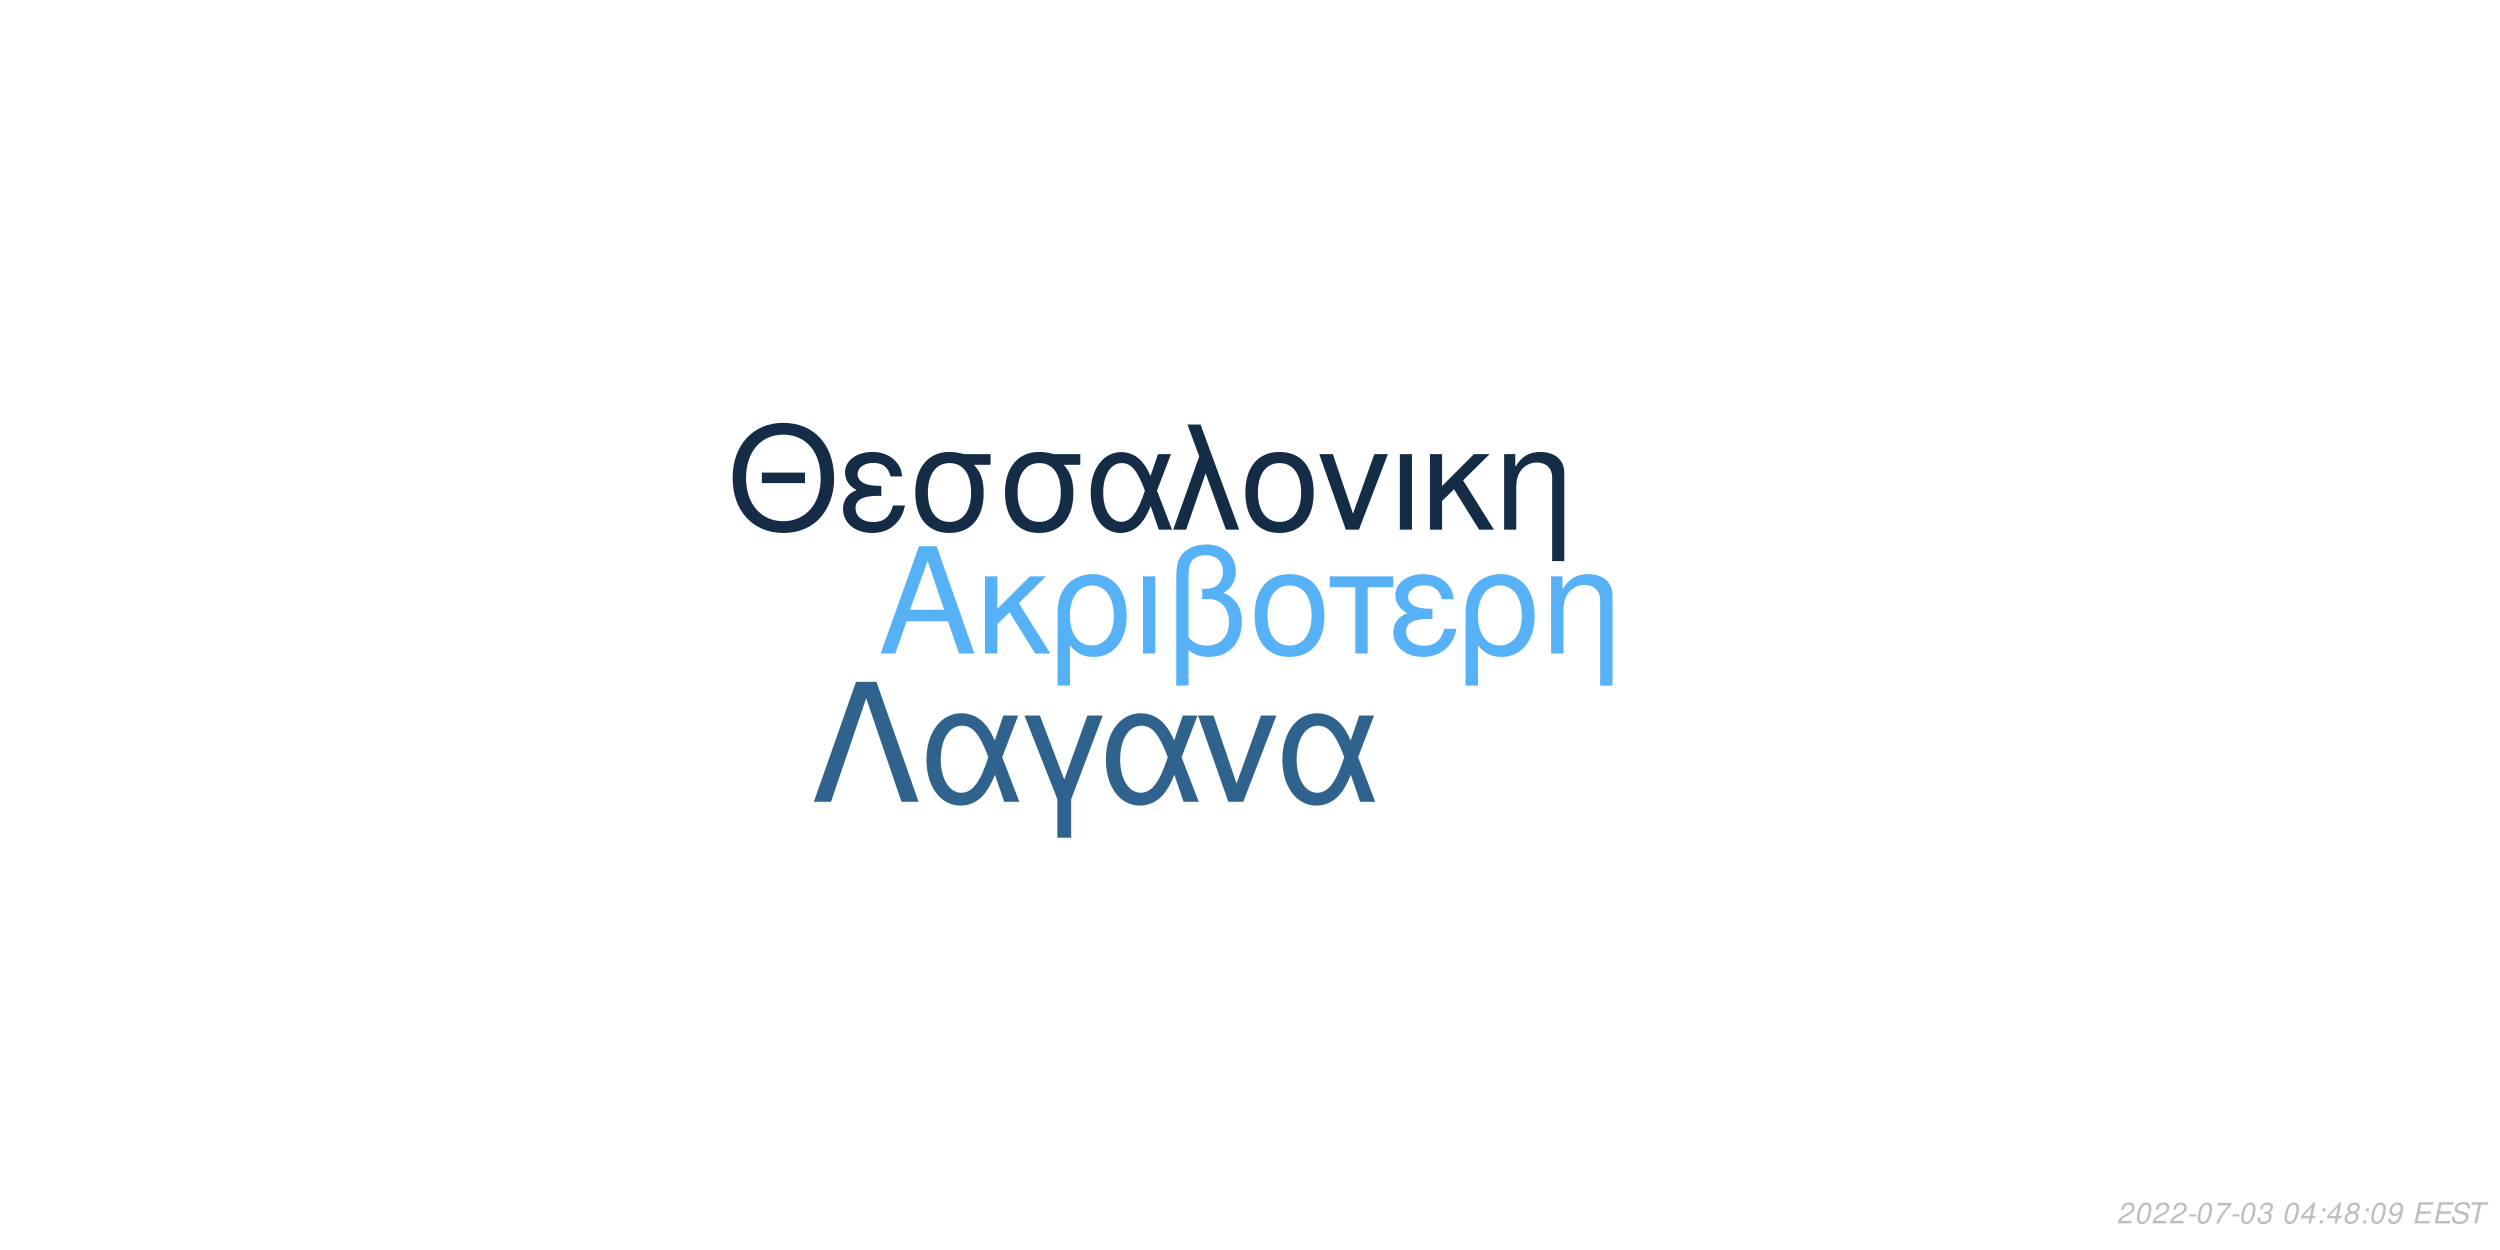
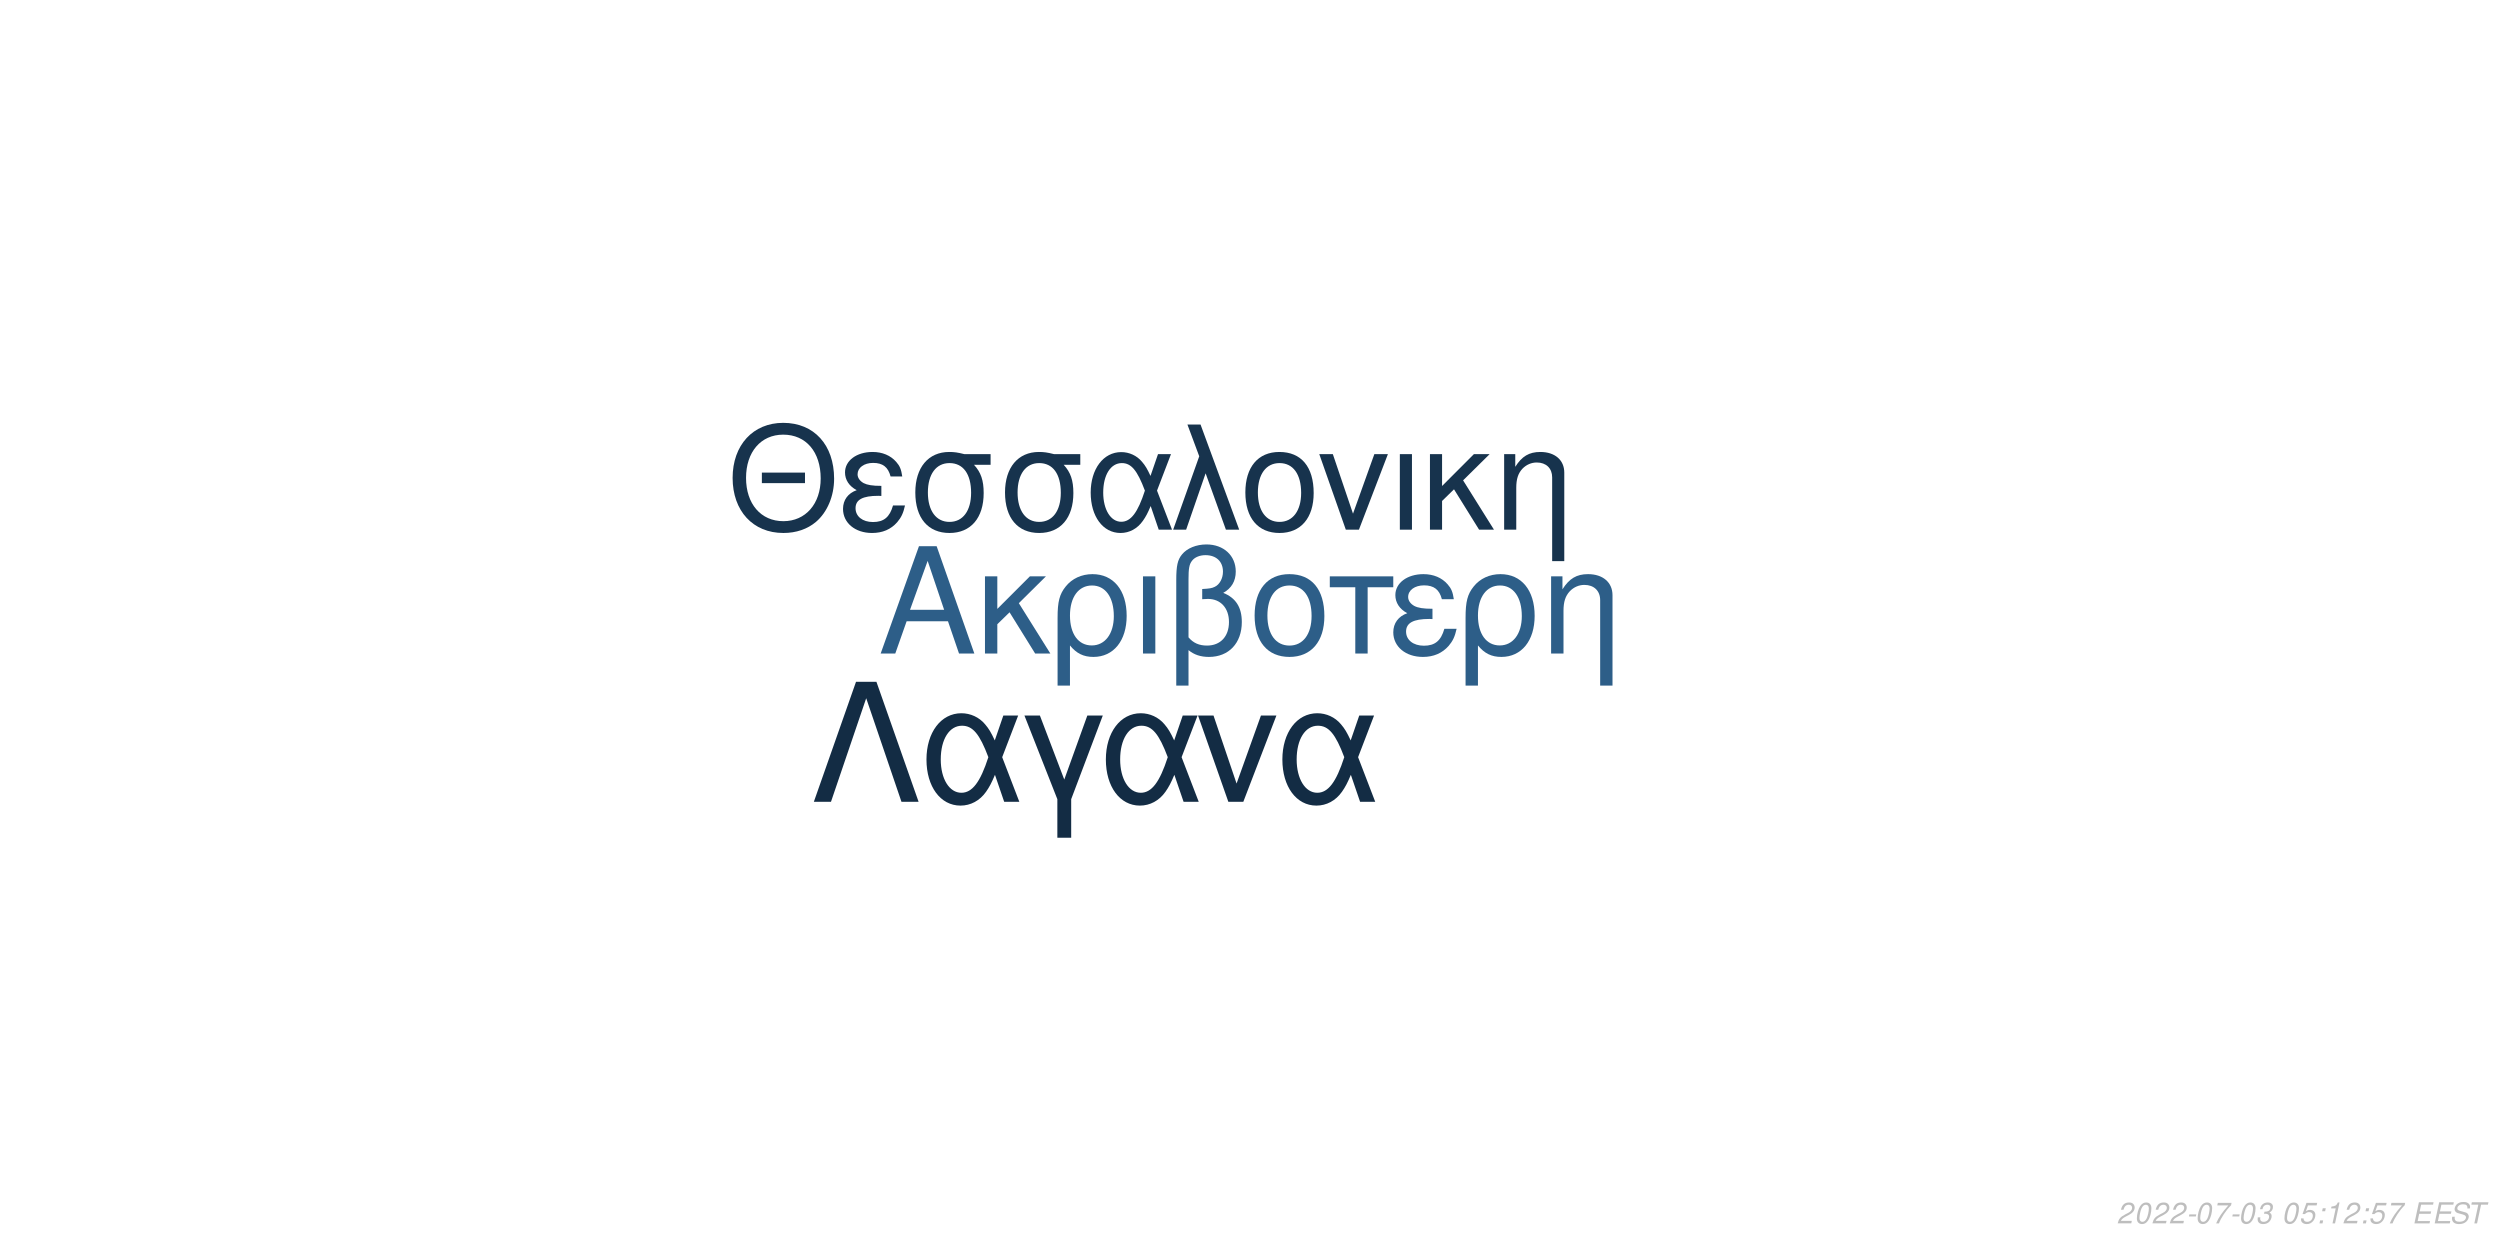
<svg xmlns="http://www.w3.org/2000/svg" xmlns:xlink="http://www.w3.org/1999/xlink" width="864pt" height="432pt" viewBox="0 0 864 432" version="1.1">
  <defs>
    <g>
      <symbol overflow="visible" id="glyph0-0">
        <path style="stroke:none;" d="" />
      </symbol>
      <symbol overflow="visible" id="glyph0-1">
        <path style="stroke:none;" d="M 24.125 -11.141 L 27.938 0 L 33.234 0 L 20.203 -37.094 L 14.094 -37.094 L 0.859 0 L 5.906 0 L 9.828 -11.141 Z M 22.797 -15.109 L 11 -15.109 L 17.094 -32.016 Z M 22.797 -15.109 " />
      </symbol>
      <symbol overflow="visible" id="glyph0-2">
        <path style="stroke:none;" d="M 7.172 -15.422 L 7.172 -26.672 L 2.906 -26.672 L 2.906 0 L 7.172 0 L 7.172 -10.125 L 11.406 -14.25 L 20.25 0 L 25.5 0 L 14.609 -17.406 L 23.969 -26.672 L 18.422 -26.672 Z M 7.172 -15.422 " />
      </symbol>
      <symbol overflow="visible" id="glyph0-3">
        <path style="stroke:none;" d="M 3 11.094 L 7.281 11.094 L 7.281 -2.797 C 9.516 -0.047 11.953 1.172 15.375 1.172 C 22.344 1.172 26.875 -4.422 26.875 -13.031 C 26.875 -21.891 22.297 -27.438 15.062 -27.438 C 11.297 -27.438 7.984 -25.906 5.797 -23.156 C 3.672 -20.516 3 -17.969 3 -12.359 Z M 14.906 -23.516 C 19.547 -23.516 22.438 -19.438 22.438 -12.922 C 22.438 -6.812 19.391 -2.797 14.812 -2.797 C 10.172 -2.797 7.281 -6.766 7.281 -13.125 C 7.281 -19.484 10.234 -23.516 14.906 -23.516 Z M 14.906 -23.516 " />
      </symbol>
      <symbol overflow="visible" id="glyph0-4">
        <path style="stroke:none;" d="M 3.516 0 L 7.781 0 L 7.781 -26.672 L 3.516 -26.672 Z M 3.516 0 " />
      </symbol>
      <symbol overflow="visible" id="glyph0-5">
        <path style="stroke:none;" d="M 4.016 11.094 L 8.25 11.094 L 8.25 -1.172 C 10.172 0.406 12.422 1.172 15.312 1.172 C 22.188 1.172 26.672 -3.609 26.672 -10.891 C 26.672 -15.984 24.578 -19.234 20.25 -20.969 C 23.109 -22.547 24.578 -25.031 24.578 -28.344 C 24.578 -33.844 20.406 -37.703 14.453 -37.703 C 10.938 -37.703 7.734 -36.391 6 -34.25 C 4.484 -32.422 4.016 -30.328 4.016 -25.391 Z M 8.25 -25.656 C 8.25 -29.359 8.5 -30.844 9.469 -32.062 C 10.375 -33.281 12.156 -34 14.094 -34 C 17.812 -34 20.156 -31.812 20.156 -28.297 C 20.156 -25.953 18.984 -23.812 17.297 -23.047 C 16.281 -22.547 15.469 -22.438 12.984 -22.297 L 12.984 -18.781 C 13.734 -18.828 14.344 -18.875 14.969 -18.875 C 19.344 -18.875 22.234 -15.719 22.234 -10.891 C 22.234 -5.906 19.281 -2.75 14.656 -2.75 C 11.953 -2.75 9.922 -3.609 8.25 -5.594 Z M 8.25 -25.656 " />
      </symbol>
      <symbol overflow="visible" id="glyph0-6">
        <path style="stroke:none;" d="M 14.094 -27.438 C 6.562 -27.438 2.094 -22.094 2.094 -13.125 C 2.094 -4.125 6.562 1.172 14.141 1.172 C 21.672 1.172 26.203 -4.172 26.203 -12.922 C 26.203 -22.188 21.828 -27.438 14.094 -27.438 Z M 14.141 -23.516 C 18.938 -23.516 21.781 -19.594 21.781 -12.984 C 21.781 -6.672 18.828 -2.75 14.141 -2.75 C 9.422 -2.75 6.516 -6.672 6.516 -13.125 C 6.516 -19.594 9.422 -23.516 14.141 -23.516 Z M 14.141 -23.516 " />
      </symbol>
      <symbol overflow="visible" id="glyph0-7">
        <path style="stroke:none;" d="M 7.891 0 L 12.156 0 L 12.156 -22.906 L 21.016 -22.906 L 21.016 -26.672 L -0.922 -26.672 L -0.922 -22.906 L 7.891 -22.906 Z M 7.891 0 " />
      </symbol>
      <symbol overflow="visible" id="glyph0-8">
        <path style="stroke:none;" d="M 14.562 -15.469 C 11.344 -15.469 9.562 -15.781 8.297 -16.438 C 6.922 -17.203 6.156 -18.328 6.156 -19.547 C 6.156 -21.891 8.453 -23.562 11.656 -23.562 C 15.062 -23.562 16.953 -22.094 17.812 -18.781 L 21.938 -18.781 C 21.578 -21.266 21.062 -22.5 19.797 -23.922 C 17.812 -26.203 14.906 -27.438 11.453 -27.438 C 5.797 -27.438 1.734 -24.375 1.734 -20.203 C 1.734 -17.609 3.156 -15.375 5.859 -13.938 C 2.797 -12.875 1.016 -10.484 1.016 -7.328 C 1.016 -2.391 5.297 1.172 11.25 1.172 C 14.969 1.172 17.906 -0.109 20.156 -2.641 C 21.578 -4.328 22.297 -5.797 22.906 -8.547 L 18.672 -8.547 C 17.5 -4.422 15.422 -2.703 11.609 -2.703 C 7.938 -2.703 5.438 -4.688 5.438 -7.578 C 5.438 -10.578 7.938 -11.953 13.484 -11.953 C 13.641 -11.953 14.094 -11.953 14.562 -11.906 Z M 14.562 -15.469 " />
      </symbol>
      <symbol overflow="visible" id="glyph0-9">
        <path style="stroke:none;" d="M 3.562 -26.672 L 3.562 0 L 7.844 0 L 7.844 -14.703 C 7.844 -17.906 8.5 -19.891 10.031 -21.531 C 11.406 -22.953 13.188 -23.719 15.062 -23.719 C 18.375 -23.719 20.516 -21.672 20.516 -18.469 L 20.516 11.094 L 24.781 11.094 L 24.781 -20.156 C 24.781 -24.578 21.469 -27.438 16.328 -27.438 C 12.359 -27.438 9.828 -25.906 7.484 -22.188 L 7.484 -26.672 Z M 3.562 -26.672 " />
      </symbol>
      <symbol overflow="visible" id="glyph1-0">
        <path style="stroke:none;" d="" />
      </symbol>
      <symbol overflow="visible" id="glyph1-1">
        <path style="stroke:none;" d="M 26.859 -19.734 L 11.953 -19.734 L 11.953 -16.094 L 26.859 -16.094 Z M 19.328 -36.922 C 8.922 -36.922 1.844 -29.25 1.844 -17.891 C 1.844 -6.484 8.875 1.141 19.391 1.141 C 23.812 1.141 27.703 -0.203 30.641 -2.688 C 34.578 -6.031 36.922 -11.656 36.922 -17.594 C 36.922 -29.297 30 -36.922 19.328 -36.922 Z M 19.328 -32.844 C 27.203 -32.844 32.281 -26.906 32.281 -17.688 C 32.281 -8.922 27.062 -2.938 19.391 -2.938 C 11.609 -2.938 6.484 -8.922 6.484 -17.891 C 6.484 -26.859 11.609 -32.844 19.328 -32.844 Z M 19.328 -32.844 " />
      </symbol>
      <symbol overflow="visible" id="glyph1-2">
        <path style="stroke:none;" d="M 14.25 -15.141 C 11.109 -15.141 9.375 -15.453 8.125 -16.094 C 6.781 -16.844 6.031 -17.938 6.031 -19.141 C 6.031 -21.422 8.266 -23.078 11.406 -23.078 C 14.75 -23.078 16.594 -21.625 17.438 -18.391 L 21.469 -18.391 C 21.125 -20.828 20.625 -22.031 19.391 -23.422 C 17.438 -25.656 14.594 -26.859 11.219 -26.859 C 5.688 -26.859 1.688 -23.875 1.688 -19.781 C 1.688 -17.234 3.094 -15.047 5.734 -13.656 C 2.734 -12.609 1 -10.266 1 -7.172 C 1 -2.344 5.188 1.141 11.016 1.141 C 14.656 1.141 17.547 -0.094 19.734 -2.594 C 21.125 -4.234 21.828 -5.688 22.422 -8.375 L 18.281 -8.375 C 17.141 -4.328 15.094 -2.641 11.359 -2.641 C 7.766 -2.641 5.328 -4.578 5.328 -7.422 C 5.328 -10.359 7.766 -11.703 13.203 -11.703 C 13.359 -11.703 13.797 -11.703 14.25 -11.656 Z M 14.25 -15.141 " />
      </symbol>
      <symbol overflow="visible" id="glyph1-3">
        <path style="stroke:none;" d="M 29 -26.109 L 19.938 -26.109 C 17.594 -26.703 16.438 -26.859 14.703 -26.859 C 7.469 -26.859 2.984 -21.469 2.984 -12.859 C 2.984 -4.031 7.375 1.141 14.797 1.141 C 22.172 1.141 26.609 -4.078 26.609 -12.656 C 26.609 -17.047 25.656 -19.828 23.266 -22.422 L 29 -22.422 Z M 14.797 -23.016 C 19.531 -23.016 22.266 -19.234 22.266 -12.75 C 22.266 -6.531 19.438 -2.688 14.797 -2.688 C 10.172 -2.688 7.328 -6.531 7.328 -12.859 C 7.328 -19.188 10.172 -23.016 14.797 -23.016 Z M 14.797 -23.016 " />
      </symbol>
      <symbol overflow="visible" id="glyph1-4">
        <path style="stroke:none;" d="M 29.344 -26.109 L 24.859 -26.109 L 22.266 -18.578 C 21.125 -21.031 20.484 -22.125 19.328 -23.469 C 17.547 -25.609 14.906 -26.812 12.156 -26.812 C 5.984 -26.812 1.594 -20.984 1.594 -12.812 C 1.594 -4.578 5.828 1.141 11.906 1.141 C 14.953 1.141 17.734 -0.344 19.625 -3.047 C 20.672 -4.531 21.281 -5.688 22.328 -8.172 L 25.109 0 L 29.703 0 L 24.516 -13.5 Z M 20.328 -13.5 C 17.891 -5.922 15.453 -2.734 12.156 -2.734 C 8.516 -2.734 5.922 -6.922 5.922 -12.812 C 5.922 -18.938 8.516 -23.016 12.359 -23.016 C 15.594 -23.016 17.688 -20.531 20.328 -13.5 Z M 20.328 -13.5 " />
      </symbol>
      <symbol overflow="visible" id="glyph1-5">
        <path style="stroke:none;" d="M 1.094 0 L 5.578 0 L 12.312 -19.484 L 19.328 0 L 23.922 0 L 10.562 -36.328 L 6.031 -36.328 L 10.109 -25.359 Z M 1.094 0 " />
      </symbol>
      <symbol overflow="visible" id="glyph1-6">
        <path style="stroke:none;" d="M 13.797 -26.859 C 6.422 -26.859 2.047 -21.625 2.047 -12.859 C 2.047 -4.031 6.422 1.141 13.859 1.141 C 21.234 1.141 25.656 -4.078 25.656 -12.656 C 25.656 -21.719 21.375 -26.859 13.797 -26.859 Z M 13.859 -23.016 C 18.531 -23.016 21.328 -19.188 21.328 -12.703 C 21.328 -6.531 18.438 -2.688 13.859 -2.688 C 9.219 -2.688 6.375 -6.531 6.375 -12.859 C 6.375 -19.188 9.219 -23.016 13.859 -23.016 Z M 13.859 -23.016 " />
      </symbol>
      <symbol overflow="visible" id="glyph1-7">
        <path style="stroke:none;" d="M 14.297 0 L 24.312 -26.109 L 19.625 -26.109 L 12.25 -5.531 L 5.281 -26.109 L 0.594 -26.109 L 9.766 0 Z M 14.297 0 " />
      </symbol>
      <symbol overflow="visible" id="glyph1-8">
        <path style="stroke:none;" d="M 3.438 0 L 7.625 0 L 7.625 -26.109 L 3.438 -26.109 Z M 3.438 0 " />
      </symbol>
      <symbol overflow="visible" id="glyph1-9">
        <path style="stroke:none;" d="M 7.031 -15.094 L 7.031 -26.109 L 2.844 -26.109 L 2.844 0 L 7.031 0 L 7.031 -9.922 L 11.156 -13.953 L 19.828 0 L 24.969 0 L 14.297 -17.047 L 23.469 -26.109 L 18.031 -26.109 Z M 7.031 -15.094 " />
      </symbol>
      <symbol overflow="visible" id="glyph1-10">
        <path style="stroke:none;" d="M 3.484 -26.109 L 3.484 0 L 7.672 0 L 7.672 -14.406 C 7.672 -17.547 8.328 -19.484 9.812 -21.078 C 11.156 -22.469 12.906 -23.219 14.75 -23.219 C 17.984 -23.219 20.078 -21.234 20.078 -18.094 L 20.078 10.859 L 24.266 10.859 L 24.266 -19.734 C 24.266 -24.062 21.031 -26.859 16 -26.859 C 12.109 -26.859 9.609 -25.359 7.328 -21.719 L 7.328 -26.109 Z M 3.484 -26.109 " />
      </symbol>
      <symbol overflow="visible" id="glyph2-0">
        <path style="stroke:none;" d="" />
      </symbol>
      <symbol overflow="visible" id="glyph2-1">
        <path style="stroke:none;" d="M 22.531 -41.484 L 15.484 -41.484 L 0.906 0 L 6.828 0 L 19 -35.797 L 31.188 0 L 37.109 0 Z M 22.531 -41.484 " />
      </symbol>
      <symbol overflow="visible" id="glyph2-2">
        <path style="stroke:none;" d="M 33.516 -29.812 L 28.391 -29.812 L 25.438 -21.219 C 24.125 -24.016 23.391 -25.266 22.078 -26.797 C 20.031 -29.25 17.016 -30.609 13.891 -30.609 C 6.828 -30.609 1.828 -23.953 1.828 -14.625 C 1.828 -5.234 6.656 1.312 13.594 1.312 C 17.078 1.312 20.266 -0.391 22.422 -3.469 C 23.609 -5.172 24.297 -6.484 25.5 -9.328 L 28.688 0 L 33.922 0 L 28 -15.422 Z M 23.219 -15.422 C 20.422 -6.766 17.641 -3.125 13.891 -3.125 C 9.734 -3.125 6.766 -7.906 6.766 -14.625 C 6.766 -21.625 9.734 -26.297 14.109 -26.297 C 17.812 -26.297 20.203 -23.453 23.219 -15.422 Z M 23.219 -15.422 " />
      </symbol>
      <symbol overflow="visible" id="glyph2-3">
        <path style="stroke:none;" d="M 12.062 12.406 L 16.844 12.406 L 16.844 -0.906 L 27.766 -29.812 L 22.422 -29.812 L 14.453 -7.688 L 6.031 -29.812 L 0.688 -29.812 L 12.062 -0.906 Z M 12.062 12.406 " />
      </symbol>
      <symbol overflow="visible" id="glyph2-4">
        <path style="stroke:none;" d="M 16.328 0 L 27.766 -29.812 L 22.422 -29.812 L 14 -6.312 L 6.031 -29.812 L 0.688 -29.812 L 11.156 0 Z M 16.328 0 " />
      </symbol>
      <symbol overflow="visible" id="glyph3-0">
        <path style="stroke:none;" d="" />
      </symbol>
      <symbol overflow="visible" id="glyph3-1">
        <path style="stroke:none;" d="M 5.234 -0.875 L 1.469 -0.875 C 1.641 -1.375 2.203 -1.891 3.109 -2.344 L 4.234 -2.938 C 5.562 -3.625 6.219 -4.469 6.219 -5.484 C 6.219 -5.938 6.062 -6.359 5.797 -6.656 C 5.469 -7.047 4.984 -7.234 4.312 -7.234 C 2.766 -7.234 1.891 -6.453 1.484 -4.734 L 2.375 -4.734 C 2.484 -5.188 2.609 -5.484 2.797 -5.75 C 3.094 -6.203 3.609 -6.453 4.188 -6.453 C 4.891 -6.453 5.344 -6.031 5.344 -5.375 C 5.344 -4.703 4.859 -4.094 4.016 -3.656 L 2.984 -3.125 C 1.234 -2.188 0.797 -1.656 0.344 -0.016 L 5.047 -0.016 Z M 5.234 -0.875 " />
      </symbol>
      <symbol overflow="visible" id="glyph3-2">
        <path style="stroke:none;" d="M 4.203 -7.234 C 3.375 -7.234 2.688 -6.812 2.125 -5.984 C 1.484 -5.047 0.984 -3.188 0.984 -1.734 C 0.984 -1.109 1.172 -0.562 1.484 -0.266 C 1.797 0.047 2.281 0.234 2.766 0.234 C 3.625 0.234 4.281 -0.156 4.859 -1.016 C 5.516 -1.953 6 -3.797 6 -5.266 C 6 -6.5 5.328 -7.234 4.203 -7.234 Z M 4.094 -6.453 C 4.734 -6.453 5.125 -5.984 5.125 -5.156 C 5.125 -4.203 4.781 -2.625 4.406 -1.812 C 3.984 -0.938 3.516 -0.547 2.875 -0.547 C 2.25 -0.547 1.875 -1.031 1.875 -1.828 C 1.875 -2.797 2.203 -4.344 2.594 -5.203 C 2.984 -6.047 3.453 -6.453 4.094 -6.453 Z M 4.094 -6.453 " />
      </symbol>
      <symbol overflow="visible" id="glyph3-3">
        <path style="stroke:none;" d="M 3.516 -3.125 L 1.125 -3.125 L 0.969 -2.406 L 3.359 -2.406 Z M 3.516 -3.125 " />
      </symbol>
      <symbol overflow="visible" id="glyph3-4">
        <path style="stroke:none;" d="M 6.703 -7.094 L 1.953 -7.094 L 1.766 -6.219 L 5.594 -6.219 C 3.344 -3.688 2.266 -2.109 1.375 0 L 2.344 0 C 3.031 -1.906 4.828 -4.594 6.547 -6.281 Z M 6.703 -7.094 " />
      </symbol>
      <symbol overflow="visible" id="glyph3-5">
        <path style="stroke:none;" d="M 2.922 -3.312 C 3.125 -3.344 3.234 -3.344 3.375 -3.344 C 4.203 -3.344 4.688 -3 4.688 -2.406 C 4.688 -1.312 3.906 -0.547 2.781 -0.547 C 2.047 -0.547 1.594 -0.938 1.594 -1.562 C 1.594 -1.719 1.609 -1.844 1.656 -2.094 L 0.766 -2.094 C 0.734 -1.797 0.719 -1.641 0.719 -1.469 C 0.719 -0.375 1.406 0.234 2.641 0.234 C 3.547 0.234 4.297 -0.078 4.812 -0.656 C 5.266 -1.156 5.562 -1.875 5.562 -2.547 C 5.562 -3.125 5.344 -3.453 4.797 -3.734 C 5.641 -4.234 6.016 -4.844 6.016 -5.734 C 6.016 -6.656 5.312 -7.234 4.203 -7.234 C 3.375 -7.234 2.672 -6.938 2.188 -6.375 C 1.891 -6.031 1.703 -5.641 1.516 -4.906 L 2.391 -4.906 C 2.5 -5.359 2.594 -5.594 2.734 -5.812 C 3.047 -6.234 3.516 -6.453 4.078 -6.453 C 4.734 -6.453 5.141 -6.125 5.141 -5.578 C 5.141 -5.188 5.016 -4.797 4.797 -4.547 C 4.516 -4.234 4 -4.062 3.266 -4.062 L 3.078 -4.062 Z M 2.922 -3.312 " />
      </symbol>
      <symbol overflow="visible" id="glyph3-6">
        <path style="stroke:none;" d="" />
      </symbol>
      <symbol overflow="visible" id="glyph3-7">
-         <path style="stroke:none;" d="M 3.625 -1.75 L 3.266 0 L 4.141 0 L 4.516 -1.75 L 5.562 -1.75 L 5.734 -2.531 L 4.688 -2.531 L 5.688 -7.234 L 5.016 -7.234 L 0.844 -2.672 L 0.641 -1.75 Z M 3.797 -2.531 L 1.594 -2.531 L 4.469 -5.703 Z M 3.797 -2.531 " />
+         <path style="stroke:none;" d="M 6.297 -7.094 L 2.594 -7.094 L 1.234 -3.234 L 2.047 -3.234 C 2.656 -3.766 2.938 -3.906 3.531 -3.906 C 4.328 -3.906 4.797 -3.453 4.797 -2.688 C 4.797 -1.438 3.969 -0.547 2.828 -0.547 C 2.031 -0.547 1.609 -0.938 1.578 -1.734 L 0.703 -1.734 L 0.703 -1.516 C 0.703 -0.938 0.844 -0.547 1.188 -0.266 C 1.562 0.062 2.078 0.234 2.703 0.234 C 3.656 0.234 4.391 -0.156 4.984 -0.922 C 5.422 -1.5 5.672 -2.234 5.672 -2.953 C 5.672 -4 4.938 -4.672 3.812 -4.672 C 3.328 -4.672 2.906 -4.547 2.406 -4.234 L 3.109 -6.219 L 6.109 -6.219 Z M 6.297 -7.094 " />
      </symbol>
      <symbol overflow="visible" id="glyph3-8">
        <path style="stroke:none;" d="M 2.359 -1.031 L 1.312 -1.031 L 1.094 0 L 2.141 0 Z M 3.266 -5.234 L 2.219 -5.234 L 2 -4.203 L 3.047 -4.203 Z M 3.266 -5.234 " />
      </symbol>
      <symbol overflow="visible" id="glyph3-9">
-         <path style="stroke:none;" d="M 4.766 -3.797 C 5.078 -3.969 5.234 -4.078 5.438 -4.234 C 5.812 -4.594 6.062 -5.172 6.062 -5.734 C 6.062 -6.625 5.344 -7.234 4.266 -7.234 C 2.812 -7.234 1.703 -6.219 1.703 -4.875 C 1.703 -4.406 1.875 -4.125 2.359 -3.812 C 1.297 -3.312 0.75 -2.516 0.75 -1.469 C 0.75 -0.438 1.547 0.234 2.812 0.234 C 3.656 0.234 4.359 -0.094 4.938 -0.734 C 5.359 -1.234 5.609 -1.859 5.609 -2.438 C 5.609 -3.047 5.312 -3.516 4.766 -3.797 Z M 4.109 -6.453 C 4.797 -6.453 5.188 -6.125 5.188 -5.578 C 5.188 -5.266 5.062 -4.922 4.859 -4.672 C 4.562 -4.312 4.188 -4.156 3.656 -4.156 C 2.984 -4.156 2.594 -4.453 2.594 -4.984 C 2.594 -5.859 3.203 -6.453 4.109 -6.453 Z M 3.453 -3.406 C 4.234 -3.406 4.734 -2.984 4.734 -2.312 C 4.734 -1.312 3.922 -0.547 2.875 -0.547 C 2.125 -0.547 1.625 -0.969 1.625 -1.625 C 1.625 -2.609 2.438 -3.406 3.453 -3.406 Z M 3.453 -3.406 " />
+         <path style="stroke:none;" d="M 3.703 -5.188 L 2.594 0 L 3.469 0 L 5.016 -7.234 L 4.438 -7.234 C 3.906 -6.156 3.688 -6.016 2.234 -5.812 L 2.109 -5.188 Z M 3.703 -5.188 " />
      </symbol>
      <symbol overflow="visible" id="glyph3-10">
-         <path style="stroke:none;" d="M 0.844 -1.656 C 0.844 -1.547 0.844 -1.438 0.844 -1.375 C 0.844 -0.406 1.531 0.234 2.578 0.234 C 3.203 0.234 3.766 0.016 4.297 -0.438 C 4.938 -1 5.312 -1.656 5.594 -2.719 C 5.844 -3.672 6.016 -4.766 6.016 -5.375 C 6.016 -5.844 5.844 -6.328 5.547 -6.656 C 5.203 -7.031 4.703 -7.234 4.062 -7.234 C 2.516 -7.234 1.297 -5.938 1.297 -4.266 C 1.297 -3.203 1.984 -2.547 3.047 -2.547 C 3.484 -2.547 3.953 -2.672 4.281 -2.891 C 4.406 -2.984 4.547 -3.078 4.828 -3.344 C 4.438 -1.484 3.703 -0.547 2.703 -0.547 C 2.109 -0.547 1.719 -0.938 1.719 -1.547 L 1.719 -1.656 Z M 3.953 -6.453 C 4.625 -6.453 5.141 -5.953 5.141 -5.281 C 5.141 -4.188 4.312 -3.312 3.297 -3.312 C 2.594 -3.312 2.172 -3.734 2.172 -4.453 C 2.172 -5.562 2.984 -6.453 3.953 -6.453 Z M 3.953 -6.453 " />
+         <path style="stroke:none;" d="M 2.547 -3.312 L 6.5 -3.312 L 6.688 -4.141 L 2.719 -4.141 L 3.219 -6.469 L 7.344 -6.469 L 7.516 -7.297 L 2.453 -7.297 L 0.906 0 L 6.125 0 L 6.297 -0.812 L 2.016 -0.812 Z M 2.547 -3.312 " />
      </symbol>
      <symbol overflow="visible" id="glyph3-11">
-         <path style="stroke:none;" d="M 2.547 -3.312 L 6.5 -3.312 L 6.688 -4.141 L 2.719 -4.141 L 3.219 -6.469 L 7.344 -6.469 L 7.516 -7.297 L 2.453 -7.297 L 0.906 0 L 6.125 0 L 6.297 -0.812 L 2.016 -0.812 Z M 2.547 -3.312 " />
+         <path style="stroke:none;" d="M 7.062 -5.156 C 7.125 -5.438 7.141 -5.562 7.141 -5.703 C 7.141 -6.156 6.938 -6.594 6.594 -6.891 C 6.188 -7.25 5.656 -7.406 4.875 -7.406 C 3.844 -7.406 3.047 -7.125 2.5 -6.562 C 2.094 -6.141 1.781 -5.438 1.781 -4.922 C 1.781 -4.297 2.219 -3.766 2.891 -3.562 L 4.594 -3.094 C 5.406 -2.859 5.734 -2.578 5.734 -2.094 C 5.734 -1.781 5.547 -1.406 5.266 -1.141 C 4.844 -0.766 4.266 -0.578 3.453 -0.578 C 2.328 -0.578 1.812 -0.984 1.812 -1.906 C 1.812 -2.047 1.812 -2.125 1.844 -2.312 L 0.984 -2.312 C 0.906 -2.062 0.891 -1.906 0.891 -1.688 C 0.891 -0.484 1.797 0.234 3.297 0.234 C 4.359 0.234 5.234 -0.062 5.812 -0.609 C 6.344 -1.078 6.688 -1.797 6.688 -2.375 C 6.688 -2.641 6.609 -2.906 6.453 -3.156 C 6.234 -3.5 5.938 -3.703 5.469 -3.828 L 3.75 -4.312 C 2.984 -4.547 2.734 -4.734 2.734 -5.188 C 2.734 -5.547 2.875 -5.844 3.188 -6.109 C 3.547 -6.438 4.031 -6.594 4.703 -6.594 C 5.266 -6.594 5.688 -6.484 5.906 -6.297 C 6.094 -6.125 6.219 -5.797 6.219 -5.516 C 6.219 -5.422 6.203 -5.344 6.188 -5.156 Z M 7.062 -5.156 " />
      </symbol>
      <symbol overflow="visible" id="glyph3-12">
-         <path style="stroke:none;" d="M 7.062 -5.156 C 7.125 -5.438 7.141 -5.562 7.141 -5.703 C 7.141 -6.156 6.938 -6.594 6.594 -6.891 C 6.188 -7.25 5.656 -7.406 4.875 -7.406 C 3.844 -7.406 3.047 -7.125 2.5 -6.562 C 2.094 -6.141 1.781 -5.438 1.781 -4.922 C 1.781 -4.297 2.219 -3.766 2.891 -3.562 L 4.594 -3.094 C 5.406 -2.859 5.734 -2.578 5.734 -2.094 C 5.734 -1.781 5.547 -1.406 5.266 -1.141 C 4.844 -0.766 4.266 -0.578 3.453 -0.578 C 2.328 -0.578 1.812 -0.984 1.812 -1.906 C 1.812 -2.047 1.812 -2.125 1.844 -2.312 L 0.984 -2.312 C 0.906 -2.062 0.891 -1.906 0.891 -1.688 C 0.891 -0.484 1.797 0.234 3.297 0.234 C 4.359 0.234 5.234 -0.062 5.812 -0.609 C 6.344 -1.078 6.688 -1.797 6.688 -2.375 C 6.688 -2.641 6.609 -2.906 6.453 -3.156 C 6.234 -3.5 5.938 -3.703 5.469 -3.828 L 3.75 -4.312 C 2.984 -4.547 2.734 -4.734 2.734 -5.188 C 2.734 -5.547 2.875 -5.844 3.188 -6.109 C 3.547 -6.438 4.031 -6.594 4.703 -6.594 C 5.266 -6.594 5.688 -6.484 5.906 -6.297 C 6.094 -6.125 6.219 -5.797 6.219 -5.516 C 6.219 -5.422 6.203 -5.344 6.188 -5.156 Z M 7.062 -5.156 " />
-       </symbol>
-       <symbol overflow="visible" id="glyph3-13">
        <path style="stroke:none;" d="M 4.938 -6.469 L 7.312 -6.469 L 7.484 -7.297 L 1.75 -7.297 L 1.578 -6.469 L 3.984 -6.469 L 2.609 0 L 3.547 0 Z M 4.938 -6.469 " />
      </symbol>
    </g>
  </defs>
  <g id="surface1">
    <rect x="0" y="0" width="864" height="432" style="fill:rgb(100%,100%,100%);fill-opacity:1;stroke:none;" />
-     <g style="fill:rgb(33.725%,69.412%,96.863%);fill-opacity:1;">
+     <g style="fill:rgb(17.647%,36.863%,53.333%);fill-opacity:1;">
      <use xlink:href="#glyph0-1" x="303.5" y="225.861" />
      <use xlink:href="#glyph0-2" x="337.5" y="225.861" />
      <use xlink:href="#glyph0-3" x="362.5" y="225.861" />
      <use xlink:href="#glyph0-4" x="391.5" y="225.861" />
      <use xlink:href="#glyph0-5" x="402.5" y="225.861" />
      <use xlink:href="#glyph0-6" x="431.5" y="225.861" />
      <use xlink:href="#glyph0-7" x="460.5" y="225.861" />
      <use xlink:href="#glyph0-8" x="480.5" y="225.861" />
      <use xlink:href="#glyph0-3" x="503.5" y="225.861" />
      <use xlink:href="#glyph0-9" x="532.5" y="225.861" />
    </g>
-     <g style="fill:rgb(7.843%,17.255%,27.059%);fill-opacity:1;">
+     <g style="fill:rgb(9.02%,20%,30.196%);fill-opacity:1;">
      <use xlink:href="#glyph1-1" x="251.348" y="183.058" />
      <use xlink:href="#glyph1-2" x="290.348" y="183.058" />
      <use xlink:href="#glyph1-3" x="313.348" y="183.058" />
      <use xlink:href="#glyph1-3" x="344.348" y="183.058" />
      <use xlink:href="#glyph1-4" x="375.348" y="183.058" />
      <use xlink:href="#glyph1-5" x="404.348" y="183.058" />
      <use xlink:href="#glyph1-6" x="428.348" y="183.058" />
      <use xlink:href="#glyph1-7" x="455.348" y="183.058" />
      <use xlink:href="#glyph1-8" x="480.348" y="183.058" />
      <use xlink:href="#glyph1-9" x="491.348" y="183.058" />
      <use xlink:href="#glyph1-10" x="516.348" y="183.058" />
    </g>
-     <g style="fill:rgb(18.431%,38.824%,55.686%);fill-opacity:1;">
+     <g style="fill:rgb(7.451%,17.255%,26.667%);fill-opacity:1;">
      <use xlink:href="#glyph2-1" x="280.359" y="277.105" />
      <use xlink:href="#glyph2-2" x="318.359" y="277.105" />
      <use xlink:href="#glyph2-3" x="353.359" y="277.105" />
      <use xlink:href="#glyph2-2" x="380.359" y="277.105" />
      <use xlink:href="#glyph2-4" x="413.359" y="277.105" />
      <use xlink:href="#glyph2-2" x="441.359" y="277.105" />
    </g>
    <g style="fill:rgb(74.51%,74.51%,74.51%);fill-opacity:1;">
      <use xlink:href="#glyph3-1" x="731.52" y="422.81" />
      <use xlink:href="#glyph3-2" x="737.52" y="422.81" />
      <use xlink:href="#glyph3-1" x="743.52" y="422.81" />
      <use xlink:href="#glyph3-1" x="749.52" y="422.81" />
      <use xlink:href="#glyph3-3" x="755.52" y="422.81" />
      <use xlink:href="#glyph3-2" x="758.52" y="422.81" />
      <use xlink:href="#glyph3-4" x="764.52" y="422.81" />
      <use xlink:href="#glyph3-3" x="770.52" y="422.81" />
      <use xlink:href="#glyph3-2" x="773.52" y="422.81" />
      <use xlink:href="#glyph3-5" x="779.52" y="422.81" />
      <use xlink:href="#glyph3-6" x="785.52" y="422.81" />
      <use xlink:href="#glyph3-2" x="788.52" y="422.81" />
      <use xlink:href="#glyph3-7" x="794.52" y="422.81" />
      <use xlink:href="#glyph3-8" x="800.52" y="422.81" />
-       <use xlink:href="#glyph3-7" x="803.52" y="422.81" />
-       <use xlink:href="#glyph3-9" x="809.52" y="422.81" />
+       <use xlink:href="#glyph3-9" x="803.52" y="422.81" />
+       <use xlink:href="#glyph3-1" x="809.52" y="422.81" />
      <use xlink:href="#glyph3-8" x="815.52" y="422.81" />
-       <use xlink:href="#glyph3-2" x="818.52" y="422.81" />
-       <use xlink:href="#glyph3-10" x="824.52" y="422.81" />
+       <use xlink:href="#glyph3-7" x="818.52" y="422.81" />
+       <use xlink:href="#glyph3-4" x="824.52" y="422.81" />
      <use xlink:href="#glyph3-6" x="830.52" y="422.81" />
-       <use xlink:href="#glyph3-11" x="833.52" y="422.81" />
-       <use xlink:href="#glyph3-11" x="840.52" y="422.81" />
-       <use xlink:href="#glyph3-12" x="846.52" y="422.81" />
-       <use xlink:href="#glyph3-13" x="852.52" y="422.81" />
+       <use xlink:href="#glyph3-10" x="833.52" y="422.81" />
+       <use xlink:href="#glyph3-10" x="840.52" y="422.81" />
+       <use xlink:href="#glyph3-11" x="846.52" y="422.81" />
+       <use xlink:href="#glyph3-12" x="852.52" y="422.81" />
    </g>
  </g>
</svg>
